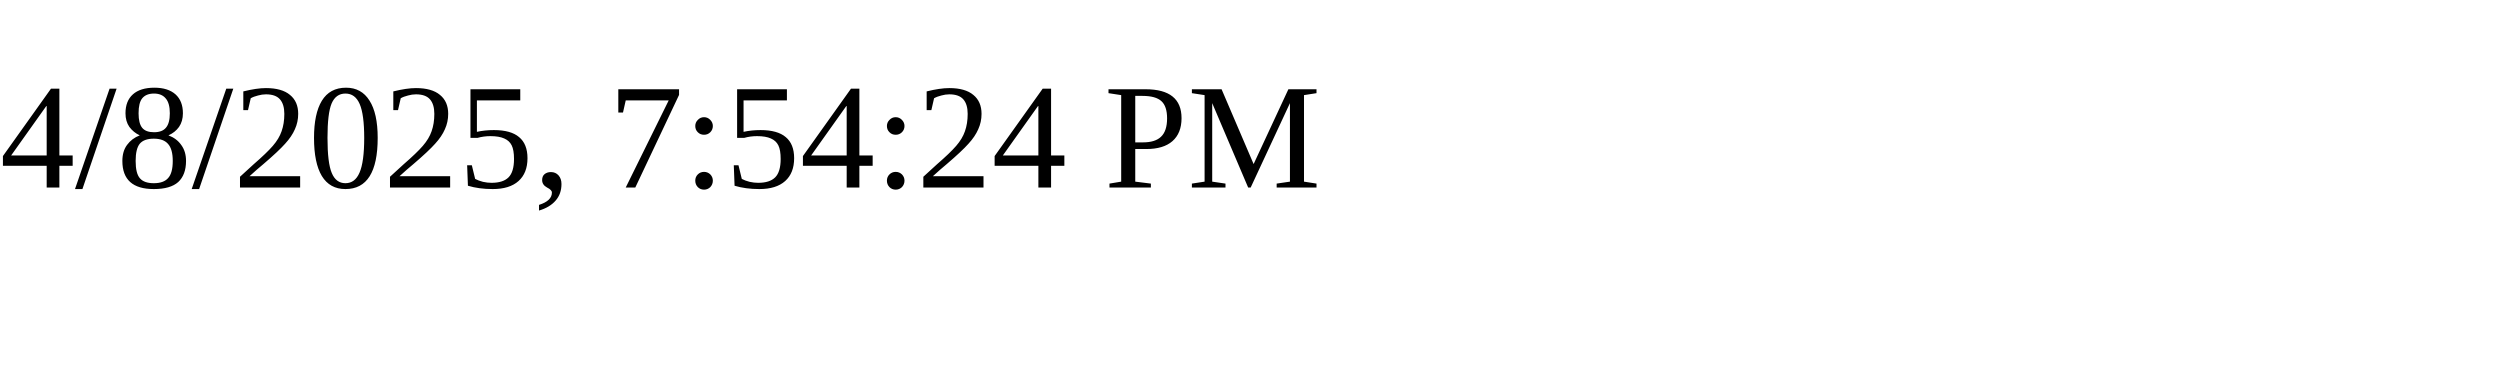
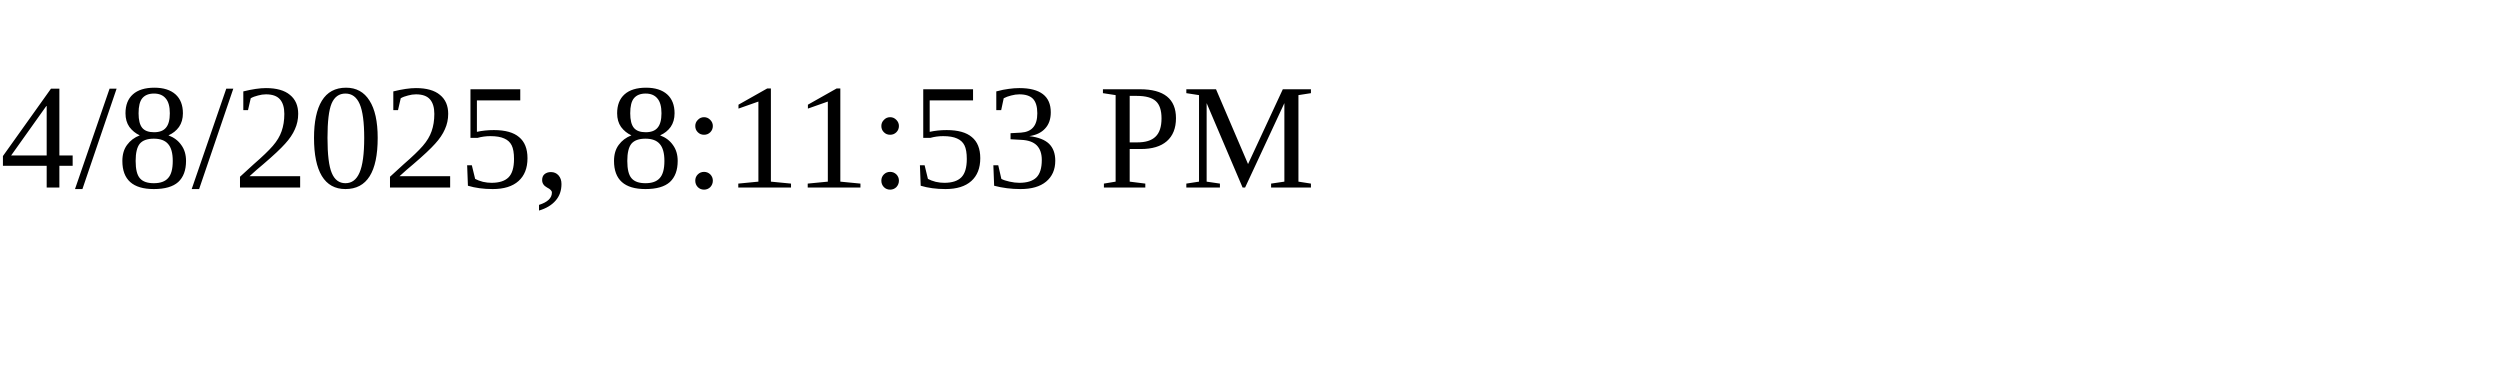
<svg xmlns="http://www.w3.org/2000/svg" height="30" width="200">
-   <text x="0" y="15">4/8/2025, 7:54:24 PM</text>
+   <text x="0" y="15">4/8/2025, 8:11:53 PM</text>
</svg>
